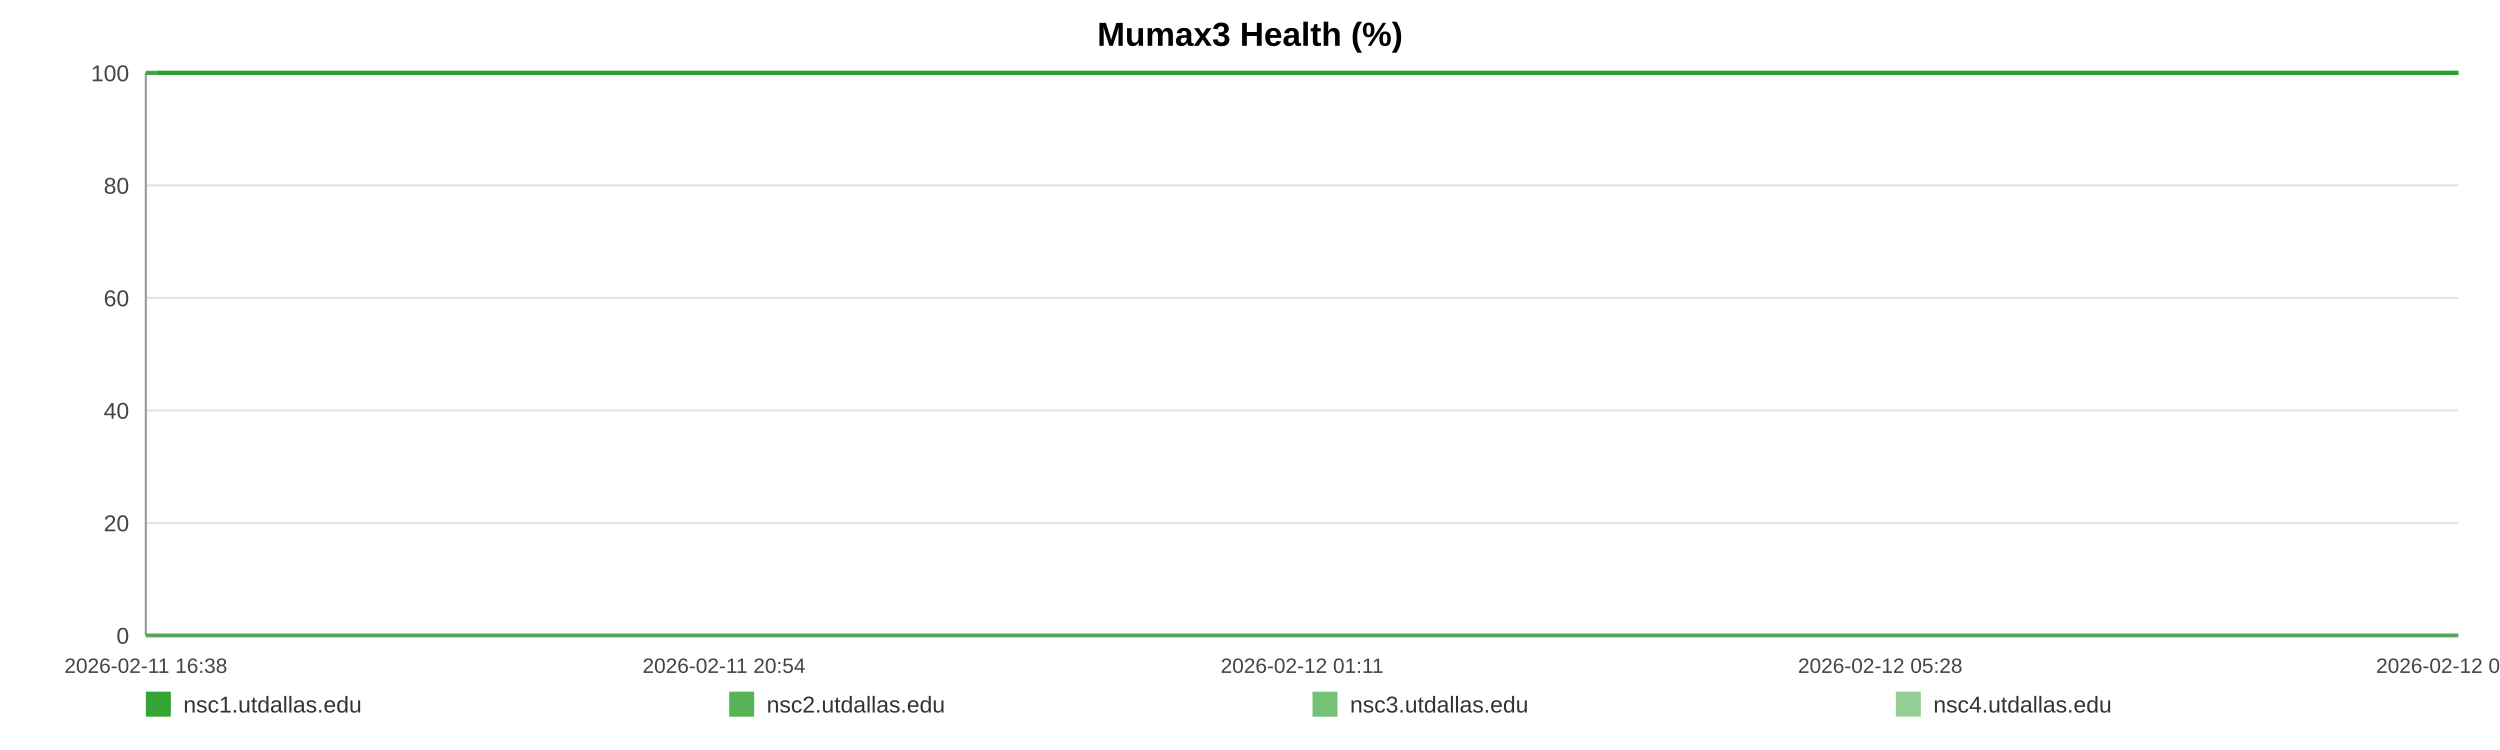
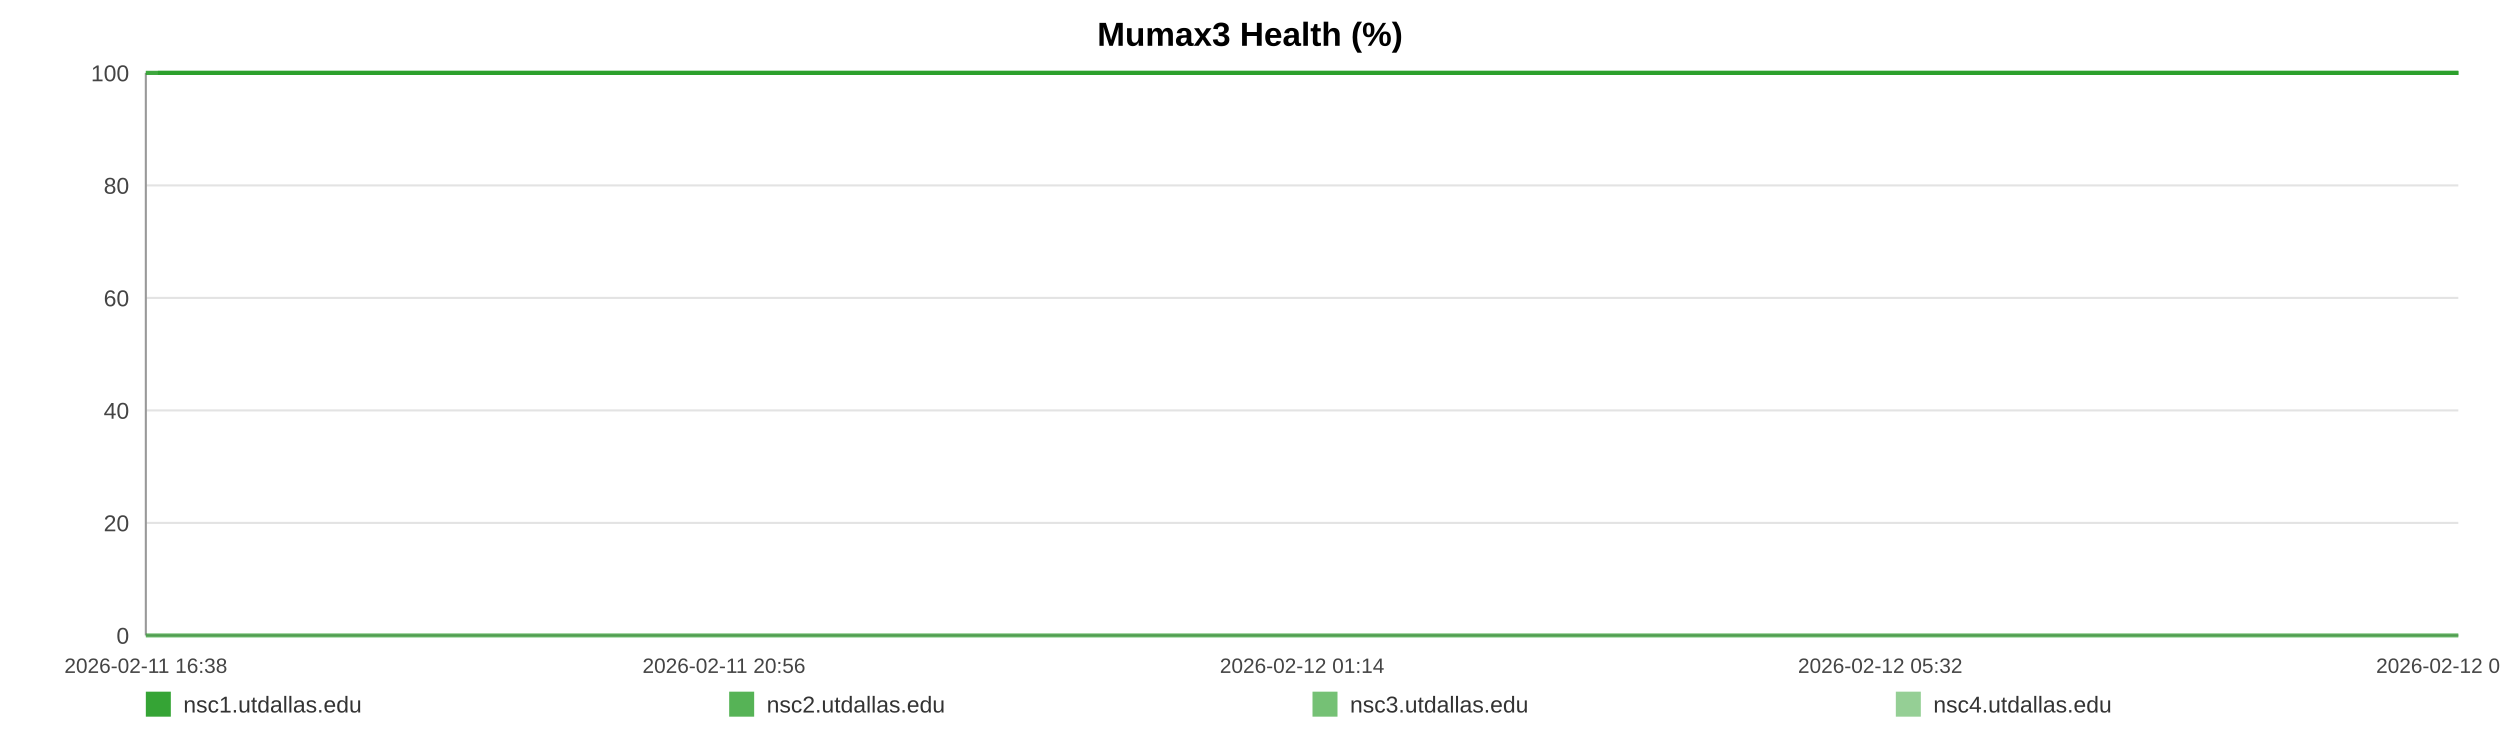
<svg xmlns="http://www.w3.org/2000/svg" width="1200" height="360" viewBox="0 0 1200 360" role="img" aria-label="Mumax3 Health (%)">
  <rect width="100%" height="100%" fill="#ffffff" />
  <text x="600.0" y="22" text-anchor="middle" font-size="16" font-family="Arial, Helvetica, sans-serif" font-weight="bold">Mumax3 Health (%)</text>
  <line x1="70" y1="35.00" x2="1180" y2="35.00" stroke="#e3e3e3" stroke-width="1" />
  <text x="62" y="39.00" text-anchor="end" font-size="11" fill="#444" font-family="Arial, Helvetica, sans-serif">100</text>
  <line x1="70" y1="89.00" x2="1180" y2="89.00" stroke="#e3e3e3" stroke-width="1" />
  <text x="62" y="93.00" text-anchor="end" font-size="11" fill="#444" font-family="Arial, Helvetica, sans-serif">80</text>
  <line x1="70" y1="143.00" x2="1180" y2="143.00" stroke="#e3e3e3" stroke-width="1" />
  <text x="62" y="147.00" text-anchor="end" font-size="11" fill="#444" font-family="Arial, Helvetica, sans-serif">60</text>
  <line x1="70" y1="197.00" x2="1180" y2="197.00" stroke="#e3e3e3" stroke-width="1" />
  <text x="62" y="201.00" text-anchor="end" font-size="11" fill="#444" font-family="Arial, Helvetica, sans-serif">40</text>
  <line x1="70" y1="251.00" x2="1180" y2="251.00" stroke="#e3e3e3" stroke-width="1" />
  <text x="62" y="255.00" text-anchor="end" font-size="11" fill="#444" font-family="Arial, Helvetica, sans-serif">20</text>
  <line x1="70" y1="305.00" x2="1180" y2="305.00" stroke="#e3e3e3" stroke-width="1" />
  <text x="62" y="309.00" text-anchor="end" font-size="11" fill="#444" font-family="Arial, Helvetica, sans-serif">0</text>
  <line x1="70" y1="35" x2="70" y2="305" stroke="#999" />
  <line x1="70" y1="305" x2="1180" y2="305" stroke="#999" />
  <text x="70.00" y="323" text-anchor="middle" font-size="10" fill="#444" font-family="Arial, Helvetica, sans-serif">2026-02-11 16:38</text>
-   <text x="347.50" y="323" text-anchor="middle" font-size="10" fill="#444" font-family="Arial, Helvetica, sans-serif">2026-02-11 20:54</text>
-   <text x="625.00" y="323" text-anchor="middle" font-size="10" fill="#444" font-family="Arial, Helvetica, sans-serif">2026-02-12 01:11</text>
-   <text x="902.50" y="323" text-anchor="middle" font-size="10" fill="#444" font-family="Arial, Helvetica, sans-serif">2026-02-12 05:28</text>
-   <text x="1180.00" y="323" text-anchor="middle" font-size="10" fill="#444" font-family="Arial, Helvetica, sans-serif">2026-02-12 09:44</text>
-   <polyline fill="none" stroke="#2ca02c" stroke-opacity="0.95" stroke-width="2" points="75.82,35.00 81.66,35.00 87.46,35.00 93.30,35.00 99.17,35.00 104.94,35.00 110.77,35.00 117.08,35.00 122.86,35.00 128.65,35.00 134.43,35.00 140.34,35.00 146.12,35.00 151.91,35.00 162.37,35.00 171.40,35.00 177.27,35.00 183.24,35.00 189.04,35.00 194.84,35.00 200.53,35.00 206.41,35.00 212.21,35.00 218.06,35.00 223.92,35.00 229.85,35.00 235.69,35.00 241.52,35.00 247.63,35.00 253.50,35.00 259.31,35.00 265.27,35.00 271.09,35.00 276.91,35.00 282.91,35.00 288.67,35.00 294.49,35.00 300.42,35.00 306.17,35.00 311.99,35.00 317.74,35.00 323.54,35.00 329.37,35.00 335.16,35.00 341.10,35.00 346.98,35.00 352.72,35.00 358.53,35.00 364.40,35.00 370.22,35.00 376.87,35.00 382.69,35.00 388.49,35.00 394.25,35.00 400.04,35.00 405.80,35.00 411.59,35.00 417.42,35.00 423.23,35.00 429.15,35.00 434.96,35.00 440.70,35.00 446.56,35.00 452.45,35.00 458.25,35.00 464.09,35.00 469.84,35.00 475.60,35.00 481.39,35.00 487.15,35.00 492.95,35.00 498.77,35.00 504.54,35.00 510.36,35.00 516.19,35.00 521.94,35.00 527.80,35.00 533.56,35.00 539.35,35.00 545.31,35.00 551.11,35.00 556.91,35.00 562.77,35.00 568.55,35.00 574.39,35.00 580.19,35.00 585.94,35.00 591.70,35.00 597.56,35.00 603.42,35.00 609.22,35.00 615.09,35.00 620.82,35.00 626.66,35.00 632.44,35.00 638.24,35.00 644.01,35.00 649.83,35.00 655.59,35.00 661.45,35.00 667.27,35.00 673.09,35.00 678.91,35.00 684.80,35.00 690.65,35.00 696.46,35.00 702.24,35.00 708.04,35.00 713.82,35.00 719.70,35.00 725.52,35.00 731.32,35.00 737.12,35.00 742.96,35.00 748.80,35.00 754.65,35.00 760.56,35.00 766.34,35.00 772.16,35.00 777.98,35.00 783.79,35.00 789.59,35.00 795.44,35.00 801.75,35.00 807.53,35.00 813.42,35.00 819.22,35.00 824.99,35.00 830.76,35.00 836.47,35.00 842.27,35.00 848.09,35.00 853.89,35.00 859.67,35.00 865.47,35.00 871.28,35.00 877.04,35.00 882.97,35.00 888.75,35.00 894.55,35.00 900.34,35.00 906.16,35.00 911.94,35.00 917.78,35.00 923.62,35.00 929.44,35.00 935.26,35.00 941.06,35.00 946.82,35.00 952.61,35.00 958.41,35.00 964.21,35.00 970.05,35.00 975.92,35.00 981.74,35.00 987.54,35.00 993.41,35.00 999.23,35.00 1005.00,35.00 1010.84,35.00 1016.66,35.00 1022.57,35.00 1028.46,35.00 1034.24,35.00 1040.08,35.00 1045.84,35.00 1051.61,35.00 1057.41,35.00 1063.23,35.00 1069.01,35.00 1074.76,35.00 1080.55,35.00 1086.42,35.00 1092.24,35.00 1098.08,35.00 1103.88,35.00 1109.82,35.00 1115.62,35.00 1121.43,35.00 1127.21,35.00 1132.98,35.00 1139.30,35.00 1145.24,35.00 1151.01,35.00 1156.79,35.00 1162.52,35.00 1168.36,35.00 1174.16,35.00 1180.00,35.00" />
-   <polyline fill="none" stroke="#2ca02c" stroke-opacity="0.80" stroke-width="2" points="70.00,35.00 75.82,35.00 81.66,35.00 87.46,35.00 93.30,35.00 99.17,35.00 104.94,35.00 110.77,35.00 117.08,35.00 122.86,35.00 128.65,35.00 134.43,35.00 140.34,35.00 146.12,35.00 151.91,35.00 162.37,35.00 171.40,35.00 177.27,35.00 183.24,35.00 189.04,35.00 194.84,35.00 200.53,35.00 206.41,35.00 212.21,35.00 218.06,35.00 223.92,35.00 229.85,35.00 235.69,35.00 241.52,35.00 247.63,35.00 253.50,35.00 259.31,35.00 265.27,35.00 271.09,35.00 276.91,35.00 282.91,35.00 288.67,35.00 294.49,35.00 300.42,35.00 306.17,35.00 311.99,35.00 317.74,35.00 323.54,35.00 329.37,35.00 335.16,35.00 341.10,35.00 346.98,35.00 352.72,35.00 358.53,35.00 364.40,35.00 370.22,35.00 376.87,35.00 382.69,35.00 388.49,35.00 394.25,35.00 400.04,35.00 405.80,35.00 411.59,35.00 417.42,35.00 423.23,35.00 429.15,35.00 434.96,35.00 440.70,35.00 446.56,35.00 452.45,35.00 458.25,35.00 464.09,35.00 469.84,35.00 475.60,35.00 481.39,35.00 487.15,35.00 492.95,35.00 498.77,35.00 504.54,35.00 510.36,35.00 516.19,35.00 521.94,35.00 527.80,35.00 533.56,35.00 539.35,35.00 545.31,35.00 551.11,35.00 556.91,35.00 562.77,35.00 568.55,35.00 574.39,35.00 580.19,35.00 585.94,35.00 591.70,35.00 597.56,35.00 603.42,35.00 609.22,35.00 615.09,35.00 620.82,35.00 626.66,35.00 632.44,35.00 638.24,35.00 644.01,35.00 649.83,35.00 655.59,35.00 661.45,35.00 667.27,35.00 673.09,35.00 678.91,35.00 684.80,35.00 690.65,35.00 696.46,35.00 702.24,35.00 708.04,35.00 713.82,35.00 719.70,35.00 725.52,35.00 731.32,35.00 737.12,35.00 742.96,35.00 748.80,35.00 754.65,35.00 760.56,35.00 766.34,35.00 772.16,35.00 777.98,35.00 783.79,35.00 789.59,35.00 795.44,35.00 801.75,35.00 807.53,35.00 813.42,35.00 819.22,35.00 824.99,35.00 830.76,35.00 836.47,35.00 842.27,35.00 848.09,35.00 853.89,35.00 859.67,35.00 865.47,35.00 871.28,35.00 877.04,35.00 882.97,35.00 888.75,35.00 894.55,35.00 900.34,35.00 906.16,35.00 911.94,35.00 917.78,35.00 923.62,35.00 929.44,35.00 935.26,35.00 941.06,35.00 946.82,35.00 952.61,35.00 958.41,35.00 964.21,35.00 970.05,35.00 975.92,35.00 981.74,35.00 987.54,35.00 993.41,35.00 999.23,35.00 1005.00,35.00 1010.84,35.00 1016.66,35.00 1022.57,35.00 1028.46,35.00 1034.24,35.00 1040.08,35.00 1045.84,35.00 1051.61,35.00 1057.41,35.00 1063.23,35.00 1069.01,35.00 1074.76,35.00 1080.55,35.00 1086.42,35.00 1092.24,35.00 1098.08,35.00 1103.88,35.00 1109.82,35.00 1115.62,35.00 1121.43,35.00 1127.21,35.00 1132.98,35.00 1139.30,35.00 1145.24,35.00 1151.01,35.00 1156.79,35.00 1162.52,35.00 1168.36,35.00 1174.16,35.00 1180.00,35.00" />
-   <polyline fill="none" stroke="#2ca02c" stroke-opacity="0.65" stroke-width="2" points="70.00,305.00 75.82,305.00 81.66,305.00 87.46,305.00 93.30,305.00 99.17,305.00 104.94,305.00 110.77,305.00 117.08,305.00 122.86,305.00 128.65,305.00 134.43,305.00 140.34,305.00 146.12,305.00 151.91,305.00 162.37,305.00 171.40,305.00 177.27,305.00 183.24,305.00 189.04,305.00 194.84,305.00 200.53,305.00 206.41,305.00 212.21,305.00 218.06,305.00 223.92,305.00 229.85,305.00 235.69,305.00 241.52,305.00 247.63,305.00 253.50,305.00 259.31,305.00 265.27,305.00 271.09,305.00 276.91,305.00 282.91,305.00 288.67,305.00 294.49,305.00 300.42,305.00 306.17,305.00 311.99,305.00 317.74,305.00 323.54,305.00 329.37,305.00 335.16,305.00 341.10,305.00 346.98,305.00 352.72,305.00 358.53,305.00 364.40,305.00 370.22,305.00 376.87,305.00 382.69,305.00 388.49,305.00 394.25,305.00 400.04,305.00 405.80,305.00 411.59,305.00 417.42,305.00 423.23,305.00 429.15,305.00 434.96,305.00 440.70,305.00 446.56,305.00 452.45,305.00 458.25,305.00 464.09,305.00 469.84,305.00 475.60,305.00 481.39,305.00 487.15,305.00 492.95,305.00 498.77,305.00 504.54,305.00 510.36,305.00 516.19,305.00 521.94,305.00 527.80,305.00 533.56,305.00 539.35,305.00 545.31,305.00 551.11,305.00 556.91,305.00 562.77,305.00 568.55,305.00 574.39,305.00 580.19,305.00 585.94,305.00 591.70,305.00 597.56,305.00 603.42,305.00 609.22,305.00 615.09,305.00 620.82,305.00 626.66,305.00 632.44,305.00 638.24,305.00 644.01,305.00 649.83,305.00 655.59,305.00 661.45,305.00 667.27,305.00 673.09,305.00 678.91,305.00 684.80,305.00 690.65,305.00 696.46,305.00 702.24,305.00 708.04,305.00 713.82,305.00 719.70,305.00 725.52,305.00 731.32,305.00 737.12,305.00 742.96,305.00 748.80,305.00 754.65,305.00 760.56,305.00 766.34,305.00 772.16,305.00 777.98,305.00 783.79,305.00 789.59,305.00 795.44,305.00 801.75,305.00 807.53,305.00 813.42,305.00 819.22,305.00 824.99,305.00 830.76,305.00 836.47,305.00 842.27,305.00 848.09,305.00 853.89,305.00 859.67,305.00 865.47,305.00 871.28,305.00 877.04,305.00 882.97,305.00 888.75,305.00 894.55,305.00 900.34,305.00 906.16,305.00 911.94,305.00 917.78,305.00 923.62,305.00 929.44,305.00 935.26,305.00 941.06,305.00 946.82,305.00 952.61,305.00 958.41,305.00 964.21,305.00 970.05,305.00 975.92,305.00 981.74,305.00 987.54,305.00 993.41,305.00 999.23,305.00 1005.00,305.00 1010.84,305.00 1016.66,305.00 1022.57,305.00 1028.46,305.00 1034.24,305.00 1040.08,305.00 1045.84,305.00 1051.61,305.00 1057.41,305.00 1063.23,305.00 1069.01,305.00 1074.76,305.00 1080.55,305.00 1086.42,305.00 1092.24,305.00 1098.08,305.00 1103.88,305.00 1109.82,305.00 1115.62,305.00 1121.43,305.00 1127.21,305.00 1132.98,305.00 1139.30,305.00 1145.24,305.00 1151.01,305.00 1156.79,305.00 1162.52,305.00 1168.36,305.00 1174.16,305.00 1180.00,305.00" />
-   <polyline fill="none" stroke="#2ca02c" stroke-opacity="0.50" stroke-width="2" points="70.00,35.00 75.82,35.00 81.66,35.00 87.46,35.00 93.30,35.00 99.17,35.00 104.94,35.00 110.77,35.00 117.08,35.00 122.86,35.00 128.65,35.00 134.43,35.00 140.34,35.00 146.12,35.00 151.91,35.00 162.37,35.00 171.40,35.00 177.27,35.00 183.24,35.00 189.04,35.00 194.84,35.00 200.53,35.00 206.41,35.00 212.21,35.00 218.06,35.00 223.92,35.00 229.85,35.00 235.69,35.00 241.52,35.00 247.63,35.00 253.50,35.00 259.31,35.00 265.27,35.00 271.09,35.00 276.91,35.00 282.91,35.00 288.67,35.00 294.49,35.00 300.42,35.00 306.17,35.00 311.99,35.00 317.74,35.00 323.54,35.00 329.37,35.00 335.16,35.00 341.10,35.00 346.98,35.00 352.72,35.00 358.53,35.00 364.40,35.00 370.22,35.00 376.87,35.00 382.69,35.00 388.49,35.00 394.25,35.00 400.04,35.00 405.80,35.00 411.59,35.00 417.42,35.00 423.23,35.00 429.15,35.00 434.96,35.00 440.70,35.00 446.56,35.00 452.45,35.00 458.25,35.00 464.09,35.00 469.84,35.00 475.60,35.00 481.39,35.00 487.15,35.00 492.95,35.00 498.77,35.00 504.54,35.00 510.36,35.00 516.19,35.00 521.94,35.00 527.80,35.00 533.56,35.00 539.35,35.00 545.31,35.00 551.11,35.00 556.91,35.00 562.77,35.00 568.55,35.00 574.39,35.00 580.19,35.00 585.94,35.00 591.70,35.00 597.56,35.00 603.42,35.00 609.22,35.00 615.09,35.00 620.82,35.00 626.66,35.00 632.44,35.00 638.24,35.00 644.01,35.00 649.83,35.00 655.59,35.00 661.45,35.00 667.27,35.00 673.09,35.00 678.91,35.00 684.80,35.00 690.65,35.00 696.46,35.00 702.24,35.00 708.04,35.00 713.82,35.00 719.70,35.00 725.52,35.00 731.32,35.00 737.12,35.00 742.96,35.00 748.80,35.00 754.65,35.00 760.56,35.00 766.34,35.00 772.16,35.00 777.98,35.00 783.79,35.00 789.59,35.00 795.44,35.00 801.75,35.00 807.53,35.00 813.42,35.00 819.22,35.00 824.99,35.00 830.76,35.00 836.47,35.00 842.27,35.00 848.09,35.00 853.89,35.00 859.67,35.00 865.47,35.00 871.28,35.00 877.04,35.00 882.97,35.00 888.75,35.00 894.55,35.00 900.34,35.00 906.16,35.00 911.94,35.00 917.78,35.00 923.62,35.00 929.44,35.00 935.26,35.00 941.06,35.00 946.82,35.00 952.61,35.00 958.41,35.00 964.21,35.00 970.05,35.00 975.92,35.00 981.74,35.00 987.54,35.00 993.41,35.00 999.23,35.00 1005.00,35.00 1010.84,35.00 1016.66,35.00 1022.57,35.00 1028.46,35.00 1034.24,35.00 1040.08,35.00 1045.84,35.00 1051.61,35.00 1057.41,35.00 1063.23,35.00 1069.01,35.00 1074.76,35.00 1080.55,35.00 1086.42,35.00 1092.24,35.00 1098.08,35.00 1103.88,35.00 1109.82,35.00 1115.62,35.00 1121.43,35.00 1127.21,35.00 1132.98,35.00 1139.30,35.00 1145.24,35.00 1151.01,35.00 1156.79,35.00 1162.52,35.00 1168.36,35.00 1174.16,35.00 1180.00,35.00" />
+   <text x="347.50" y="323" text-anchor="middle" font-size="10" fill="#444" font-family="Arial, Helvetica, sans-serif">2026-02-11 20:56</text>
+   <text x="625.00" y="323" text-anchor="middle" font-size="10" fill="#444" font-family="Arial, Helvetica, sans-serif">2026-02-12 01:14</text>
+   <text x="902.50" y="323" text-anchor="middle" font-size="10" fill="#444" font-family="Arial, Helvetica, sans-serif">2026-02-12 05:32</text>
+   <text x="1180.00" y="323" text-anchor="middle" font-size="10" fill="#444" font-family="Arial, Helvetica, sans-serif">2026-02-12 09:50</text>
+   <polyline fill="none" stroke="#2ca02c" stroke-opacity="0.95" stroke-width="2" points="75.79,35.00 81.60,35.00 87.37,35.00 93.17,35.00 99.02,35.00 104.75,35.00 110.56,35.00 116.83,35.00 122.59,35.00 128.34,35.00 134.09,35.00 139.97,35.00 145.72,35.00 151.48,35.00 161.89,35.00 170.87,35.00 176.71,35.00 182.65,35.00 188.42,35.00 194.19,35.00 199.85,35.00 205.69,35.00 211.47,35.00 217.29,35.00 223.12,35.00 229.01,35.00 234.82,35.00 240.63,35.00 246.70,35.00 252.54,35.00 258.32,35.00 264.25,35.00 270.04,35.00 275.83,35.00 281.79,35.00 287.53,35.00 293.32,35.00 299.22,35.00 304.93,35.00 310.72,35.00 316.44,35.00 322.21,35.00 328.02,35.00 333.77,35.00 339.69,35.00 345.53,35.00 351.25,35.00 357.02,35.00 362.86,35.00 368.65,35.00 375.26,35.00 381.05,35.00 386.82,35.00 392.56,35.00 398.31,35.00 404.05,35.00 409.80,35.00 415.61,35.00 421.38,35.00 427.27,35.00 433.05,35.00 438.76,35.00 444.59,35.00 450.45,35.00 456.22,35.00 462.03,35.00 467.74,35.00 473.48,35.00 479.23,35.00 484.97,35.00 490.74,35.00 496.53,35.00 502.26,35.00 508.05,35.00 513.86,35.00 519.58,35.00 525.40,35.00 531.14,35.00 536.89,35.00 542.82,35.00 548.59,35.00 554.37,35.00 560.19,35.00 565.94,35.00 571.75,35.00 577.52,35.00 583.24,35.00 588.98,35.00 594.80,35.00 600.62,35.00 606.40,35.00 612.24,35.00 617.94,35.00 623.75,35.00 629.50,35.00 635.27,35.00 641.01,35.00 646.79,35.00 652.53,35.00 658.35,35.00 664.14,35.00 669.93,35.00 675.72,35.00 681.58,35.00 687.41,35.00 693.18,35.00 698.93,35.00 704.70,35.00 710.46,35.00 716.30,35.00 722.09,35.00 727.86,35.00 733.63,35.00 739.44,35.00 745.24,35.00 751.07,35.00 756.95,35.00 762.70,35.00 768.49,35.00 774.28,35.00 780.05,35.00 785.82,35.00 791.65,35.00 797.92,35.00 803.67,35.00 809.53,35.00 815.31,35.00 821.04,35.00 826.78,35.00 832.46,35.00 838.23,35.00 844.02,35.00 849.79,35.00 855.54,35.00 861.31,35.00 867.08,35.00 872.82,35.00 878.72,35.00 884.47,35.00 890.24,35.00 895.99,35.00 901.78,35.00 907.54,35.00 913.34,35.00 919.15,35.00 924.94,35.00 930.73,35.00 936.50,35.00 942.24,35.00 947.99,35.00 953.76,35.00 959.53,35.00 965.34,35.00 971.18,35.00 976.97,35.00 982.74,35.00 988.58,35.00 994.37,35.00 1000.11,35.00 1005.92,35.00 1011.70,35.00 1017.58,35.00 1023.44,35.00 1029.20,35.00 1035.00,35.00 1040.74,35.00 1046.47,35.00 1052.25,35.00 1058.03,35.00 1063.79,35.00 1069.51,35.00 1075.26,35.00 1081.10,35.00 1086.89,35.00 1092.70,35.00 1098.47,35.00 1104.38,35.00 1110.15,35.00 1115.93,35.00 1121.68,35.00 1127.41,35.00 1133.71,35.00 1139.62,35.00 1145.36,35.00 1151.11,35.00 1156.81,35.00 1162.61,35.00 1168.39,35.00 1174.19,35.00 1180.00,35.00" />
+   <polyline fill="none" stroke="#2ca02c" stroke-opacity="0.80" stroke-width="2" points="70.00,35.00 75.79,35.00 81.60,35.00 87.37,35.00 93.17,35.00 99.02,35.00 104.75,35.00 110.56,35.00 116.83,35.00 122.59,35.00 128.34,35.00 134.09,35.00 139.97,35.00 145.72,35.00 151.48,35.00 161.89,35.00 170.87,35.00 176.71,35.00 182.65,35.00 188.42,35.00 194.19,35.00 199.85,35.00 205.69,35.00 211.47,35.00 217.29,35.00 223.12,35.00 229.01,35.00 234.82,35.00 240.63,35.00 246.70,35.00 252.54,35.00 258.32,35.00 264.25,35.00 270.04,35.00 275.83,35.00 281.79,35.00 287.53,35.00 293.32,35.00 299.22,35.00 304.93,35.00 310.72,35.00 316.44,35.00 322.21,35.00 328.02,35.00 333.77,35.00 339.69,35.00 345.53,35.00 351.25,35.00 357.02,35.00 362.86,35.00 368.65,35.00 375.26,35.00 381.05,35.00 386.82,35.00 392.56,35.00 398.31,35.00 404.05,35.00 409.80,35.00 415.61,35.00 421.38,35.00 427.27,35.00 433.05,35.00 438.76,35.00 444.59,35.00 450.45,35.00 456.22,35.00 462.03,35.00 467.74,35.00 473.48,35.00 479.23,35.00 484.97,35.00 490.74,35.00 496.53,35.00 502.26,35.00 508.05,35.00 513.86,35.00 519.58,35.00 525.40,35.00 531.14,35.00 536.89,35.00 542.82,35.00 548.59,35.00 554.37,35.00 560.19,35.00 565.94,35.00 571.75,35.00 577.52,35.00 583.24,35.00 588.98,35.00 594.80,35.00 600.62,35.00 606.40,35.00 612.24,35.00 617.94,35.00 623.75,35.00 629.50,35.00 635.27,35.00 641.01,35.00 646.79,35.00 652.53,35.00 658.35,35.00 664.14,35.00 669.93,35.00 675.72,35.00 681.58,35.00 687.41,35.00 693.18,35.00 698.93,35.00 704.70,35.00 710.46,35.00 716.30,35.00 722.09,35.00 727.86,35.00 733.63,35.00 739.44,35.00 745.24,35.00 751.07,35.00 756.95,35.00 762.70,35.00 768.49,35.00 774.28,35.00 780.05,35.00 785.82,35.00 791.65,35.00 797.92,35.00 803.67,35.00 809.53,35.00 815.31,35.00 821.04,35.00 826.78,35.00 832.46,35.00 838.23,35.00 844.02,35.00 849.79,35.00 855.54,35.00 861.31,35.00 867.08,35.00 872.82,35.00 878.72,35.00 884.47,35.00 890.24,35.00 895.99,35.00 901.78,35.00 907.54,35.00 913.34,35.00 919.15,35.00 924.94,35.00 930.73,35.00 936.50,35.00 942.24,35.00 947.99,35.00 953.76,35.00 959.53,35.00 965.34,35.00 971.18,35.00 976.97,35.00 982.74,35.00 988.58,35.00 994.37,35.00 1000.11,35.00 1005.92,35.00 1011.70,35.00 1017.58,35.00 1023.44,35.00 1029.20,35.00 1035.00,35.00 1040.74,35.00 1046.47,35.00 1052.25,35.00 1058.03,35.00 1063.79,35.00 1069.51,35.00 1075.26,35.00 1081.10,35.00 1086.89,35.00 1092.70,35.00 1098.47,35.00 1104.38,35.00 1110.15,35.00 1115.93,35.00 1121.68,35.00 1127.41,35.00 1133.71,35.00 1139.62,35.00 1145.36,35.00 1151.11,35.00 1156.81,35.00 1162.61,35.00 1168.39,35.00 1174.19,35.00 1180.00,35.00" />
+   <polyline fill="none" stroke="#2ca02c" stroke-opacity="0.65" stroke-width="2" points="70.00,305.00 75.79,305.00 81.60,305.00 87.37,305.00 93.17,305.00 99.02,305.00 104.75,305.00 110.56,305.00 116.83,305.00 122.59,305.00 128.34,305.00 134.09,305.00 139.97,305.00 145.72,305.00 151.48,305.00 161.89,305.00 170.87,305.00 176.71,305.00 182.65,305.00 188.42,305.00 194.19,305.00 199.85,305.00 205.69,305.00 211.47,305.00 217.29,305.00 223.12,305.00 229.01,305.00 234.82,305.00 240.63,305.00 246.70,305.00 252.54,305.00 258.32,305.00 264.25,305.00 270.04,305.00 275.83,305.00 281.79,305.00 287.53,305.00 293.32,305.00 299.22,305.00 304.93,305.00 310.72,305.00 316.44,305.00 322.21,305.00 328.02,305.00 333.77,305.00 339.69,305.00 345.53,305.00 351.25,305.00 357.02,305.00 362.86,305.00 368.65,305.00 375.26,305.00 381.05,305.00 386.82,305.00 392.56,305.00 398.31,305.00 404.05,305.00 409.80,305.00 415.61,305.00 421.38,305.00 427.27,305.00 433.05,305.00 438.76,305.00 444.59,305.00 450.45,305.00 456.22,305.00 462.03,305.00 467.74,305.00 473.48,305.00 479.23,305.00 484.97,305.00 490.74,305.00 496.53,305.00 502.26,305.00 508.05,305.00 513.86,305.00 519.58,305.00 525.40,305.00 531.14,305.00 536.89,305.00 542.82,305.00 548.59,305.00 554.37,305.00 560.19,305.00 565.94,305.00 571.75,305.00 577.52,305.00 583.24,305.00 588.98,305.00 594.80,305.00 600.62,305.00 606.40,305.00 612.24,305.00 617.94,305.00 623.75,305.00 629.50,305.00 635.27,305.00 641.01,305.00 646.79,305.00 652.53,305.00 658.35,305.00 664.14,305.00 669.93,305.00 675.72,305.00 681.58,305.00 687.41,305.00 693.18,305.00 698.93,305.00 704.70,305.00 710.46,305.00 716.30,305.00 722.09,305.00 727.86,305.00 733.63,305.00 739.44,305.00 745.24,305.00 751.07,305.00 756.95,305.00 762.70,305.00 768.49,305.00 774.28,305.00 780.05,305.00 785.82,305.00 791.65,305.00 797.92,305.00 803.67,305.00 809.53,305.00 815.31,305.00 821.04,305.00 826.78,305.00 832.46,305.00 838.23,305.00 844.02,305.00 849.79,305.00 855.54,305.00 861.31,305.00 867.08,305.00 872.82,305.00 878.72,305.00 884.47,305.00 890.24,305.00 895.99,305.00 901.78,305.00 907.54,305.00 913.34,305.00 919.15,305.00 924.94,305.00 930.73,305.00 936.50,305.00 942.24,305.00 947.99,305.00 953.76,305.00 959.53,305.00 965.34,305.00 971.18,305.00 976.97,305.00 982.74,305.00 988.58,305.00 994.37,305.00 1000.11,305.00 1005.92,305.00 1011.70,305.00 1017.58,305.00 1023.44,305.00 1029.20,305.00 1035.00,305.00 1040.74,305.00 1046.47,305.00 1052.25,305.00 1058.03,305.00 1063.79,305.00 1069.51,305.00 1075.26,305.00 1081.10,305.00 1086.89,305.00 1092.70,305.00 1098.47,305.00 1104.38,305.00 1110.15,305.00 1115.93,305.00 1121.68,305.00 1127.41,305.00 1133.71,305.00 1139.62,305.00 1145.36,305.00 1151.11,305.00 1156.81,305.00 1162.61,305.00 1168.39,305.00 1174.19,305.00 1180.00,305.00" />
+   <polyline fill="none" stroke="#2ca02c" stroke-opacity="0.50" stroke-width="2" points="70.00,35.00 75.79,35.00 81.60,35.00 87.37,35.00 93.17,35.00 99.02,35.00 104.75,35.00 110.56,35.00 116.83,35.00 122.59,35.00 128.34,35.00 134.09,35.00 139.97,35.00 145.72,35.00 151.48,35.00 161.89,35.00 170.87,35.00 176.71,35.00 182.65,35.00 188.42,35.00 194.19,35.00 199.85,35.00 205.69,35.00 211.47,35.00 217.29,35.00 223.12,35.00 229.01,35.00 234.82,35.00 240.63,35.00 246.70,35.00 252.54,35.00 258.32,35.00 264.25,35.00 270.04,35.00 275.83,35.00 281.79,35.00 287.53,35.00 293.32,35.00 299.22,35.00 304.93,35.00 310.72,35.00 316.44,35.00 322.21,35.00 328.02,35.00 333.77,35.00 339.69,35.00 345.53,35.00 351.25,35.00 357.02,35.00 362.86,35.00 368.65,35.00 375.26,35.00 381.05,35.00 386.82,35.00 392.56,35.00 398.31,35.00 404.05,35.00 409.80,35.00 415.61,35.00 421.38,35.00 427.27,35.00 433.05,35.00 438.76,35.00 444.59,35.00 450.45,35.00 456.22,35.00 462.03,35.00 467.74,35.00 473.48,35.00 479.23,35.00 484.97,35.00 490.74,35.00 496.53,35.00 502.26,35.00 508.05,35.00 513.86,35.00 519.58,35.00 525.40,35.00 531.14,35.00 536.89,35.00 542.82,35.00 548.59,35.00 554.37,35.00 560.19,35.00 565.94,35.00 571.75,35.00 577.52,35.00 583.24,35.00 588.98,35.00 594.80,35.00 600.62,35.00 606.40,35.00 612.24,35.00 617.94,35.00 623.75,35.00 629.50,35.00 635.27,35.00 641.01,35.00 646.79,35.00 652.53,35.00 658.35,35.00 664.14,35.00 669.93,35.00 675.72,35.00 681.58,35.00 687.41,35.00 693.18,35.00 698.93,35.00 704.70,35.00 710.46,35.00 716.30,35.00 722.09,35.00 727.86,35.00 733.63,35.00 739.44,35.00 745.24,35.00 751.07,35.00 756.95,35.00 762.70,35.00 768.49,35.00 774.28,35.00 780.05,35.00 785.82,35.00 791.65,35.00 797.92,35.00 803.67,35.00 809.53,35.00 815.31,35.00 821.04,35.00 826.78,35.00 832.46,35.00 838.23,35.00 844.02,35.00 849.79,35.00 855.54,35.00 861.31,35.00 867.08,35.00 872.82,35.00 878.72,35.00 884.47,35.00 890.24,35.00 895.99,35.00 901.78,35.00 907.54,35.00 913.34,35.00 919.15,35.00 924.94,35.00 930.73,35.00 936.50,35.00 942.24,35.00 947.99,35.00 953.76,35.00 959.53,35.00 965.34,35.00 971.18,35.00 976.97,35.00 982.74,35.00 988.58,35.00 994.37,35.00 1000.11,35.00 1005.92,35.00 1011.70,35.00 1017.58,35.00 1023.44,35.00 1029.20,35.00 1035.00,35.00 1040.74,35.00 1046.47,35.00 1052.25,35.00 1058.03,35.00 1063.79,35.00 1069.51,35.00 1075.26,35.00 1081.10,35.00 1086.89,35.00 1092.70,35.00 1098.47,35.00 1104.38,35.00 1110.15,35.00 1115.93,35.00 1121.68,35.00 1127.41,35.00 1133.71,35.00 1139.62,35.00 1145.36,35.00 1151.11,35.00 1156.81,35.00 1162.61,35.00 1168.39,35.00 1174.19,35.00 1180.00,35.00" />
  <rect x="70" y="332" width="12" height="12" fill="#2ca02c" fill-opacity="0.95" />
  <text x="88" y="342" font-size="11" fill="#333" font-family="Arial, Helvetica, sans-serif">nsc1.utdallas.edu</text>
  <rect x="350" y="332" width="12" height="12" fill="#2ca02c" fill-opacity="0.80" />
  <text x="368" y="342" font-size="11" fill="#333" font-family="Arial, Helvetica, sans-serif">nsc2.utdallas.edu</text>
  <rect x="630" y="332" width="12" height="12" fill="#2ca02c" fill-opacity="0.65" />
  <text x="648" y="342" font-size="11" fill="#333" font-family="Arial, Helvetica, sans-serif">nsc3.utdallas.edu</text>
  <rect x="910" y="332" width="12" height="12" fill="#2ca02c" fill-opacity="0.50" />
  <text x="928" y="342" font-size="11" fill="#333" font-family="Arial, Helvetica, sans-serif">nsc4.utdallas.edu</text>
</svg>
